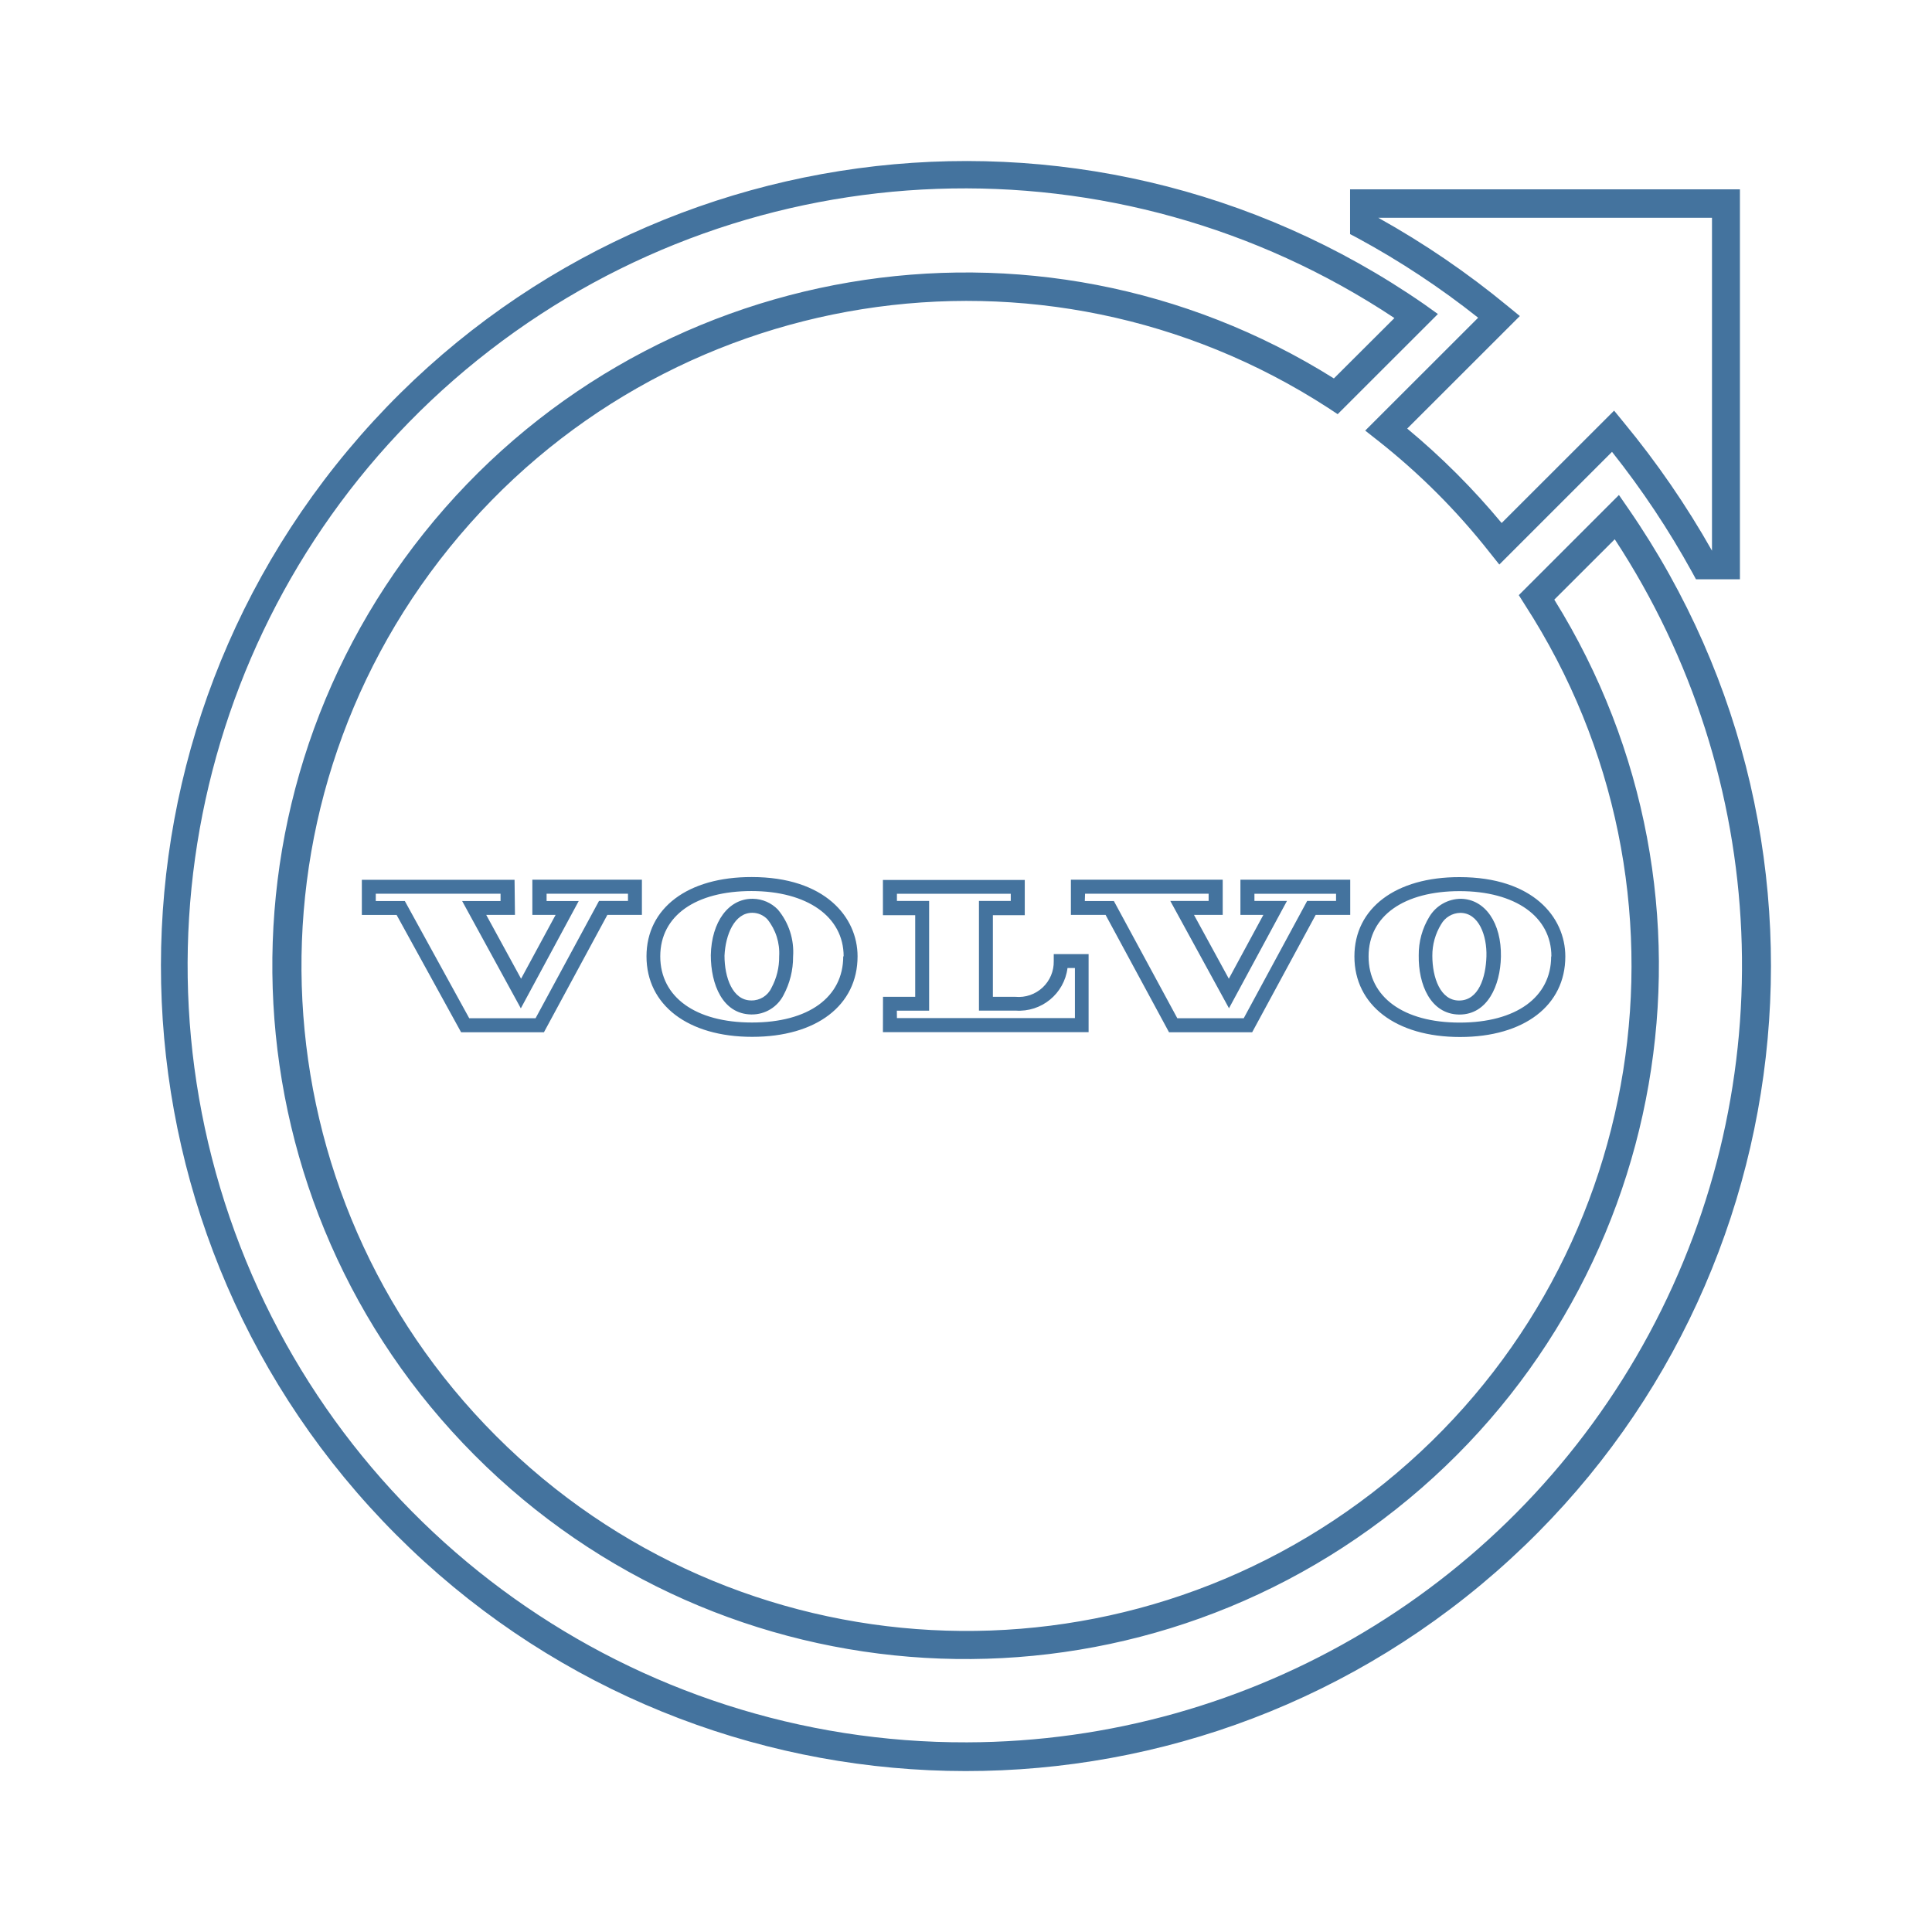
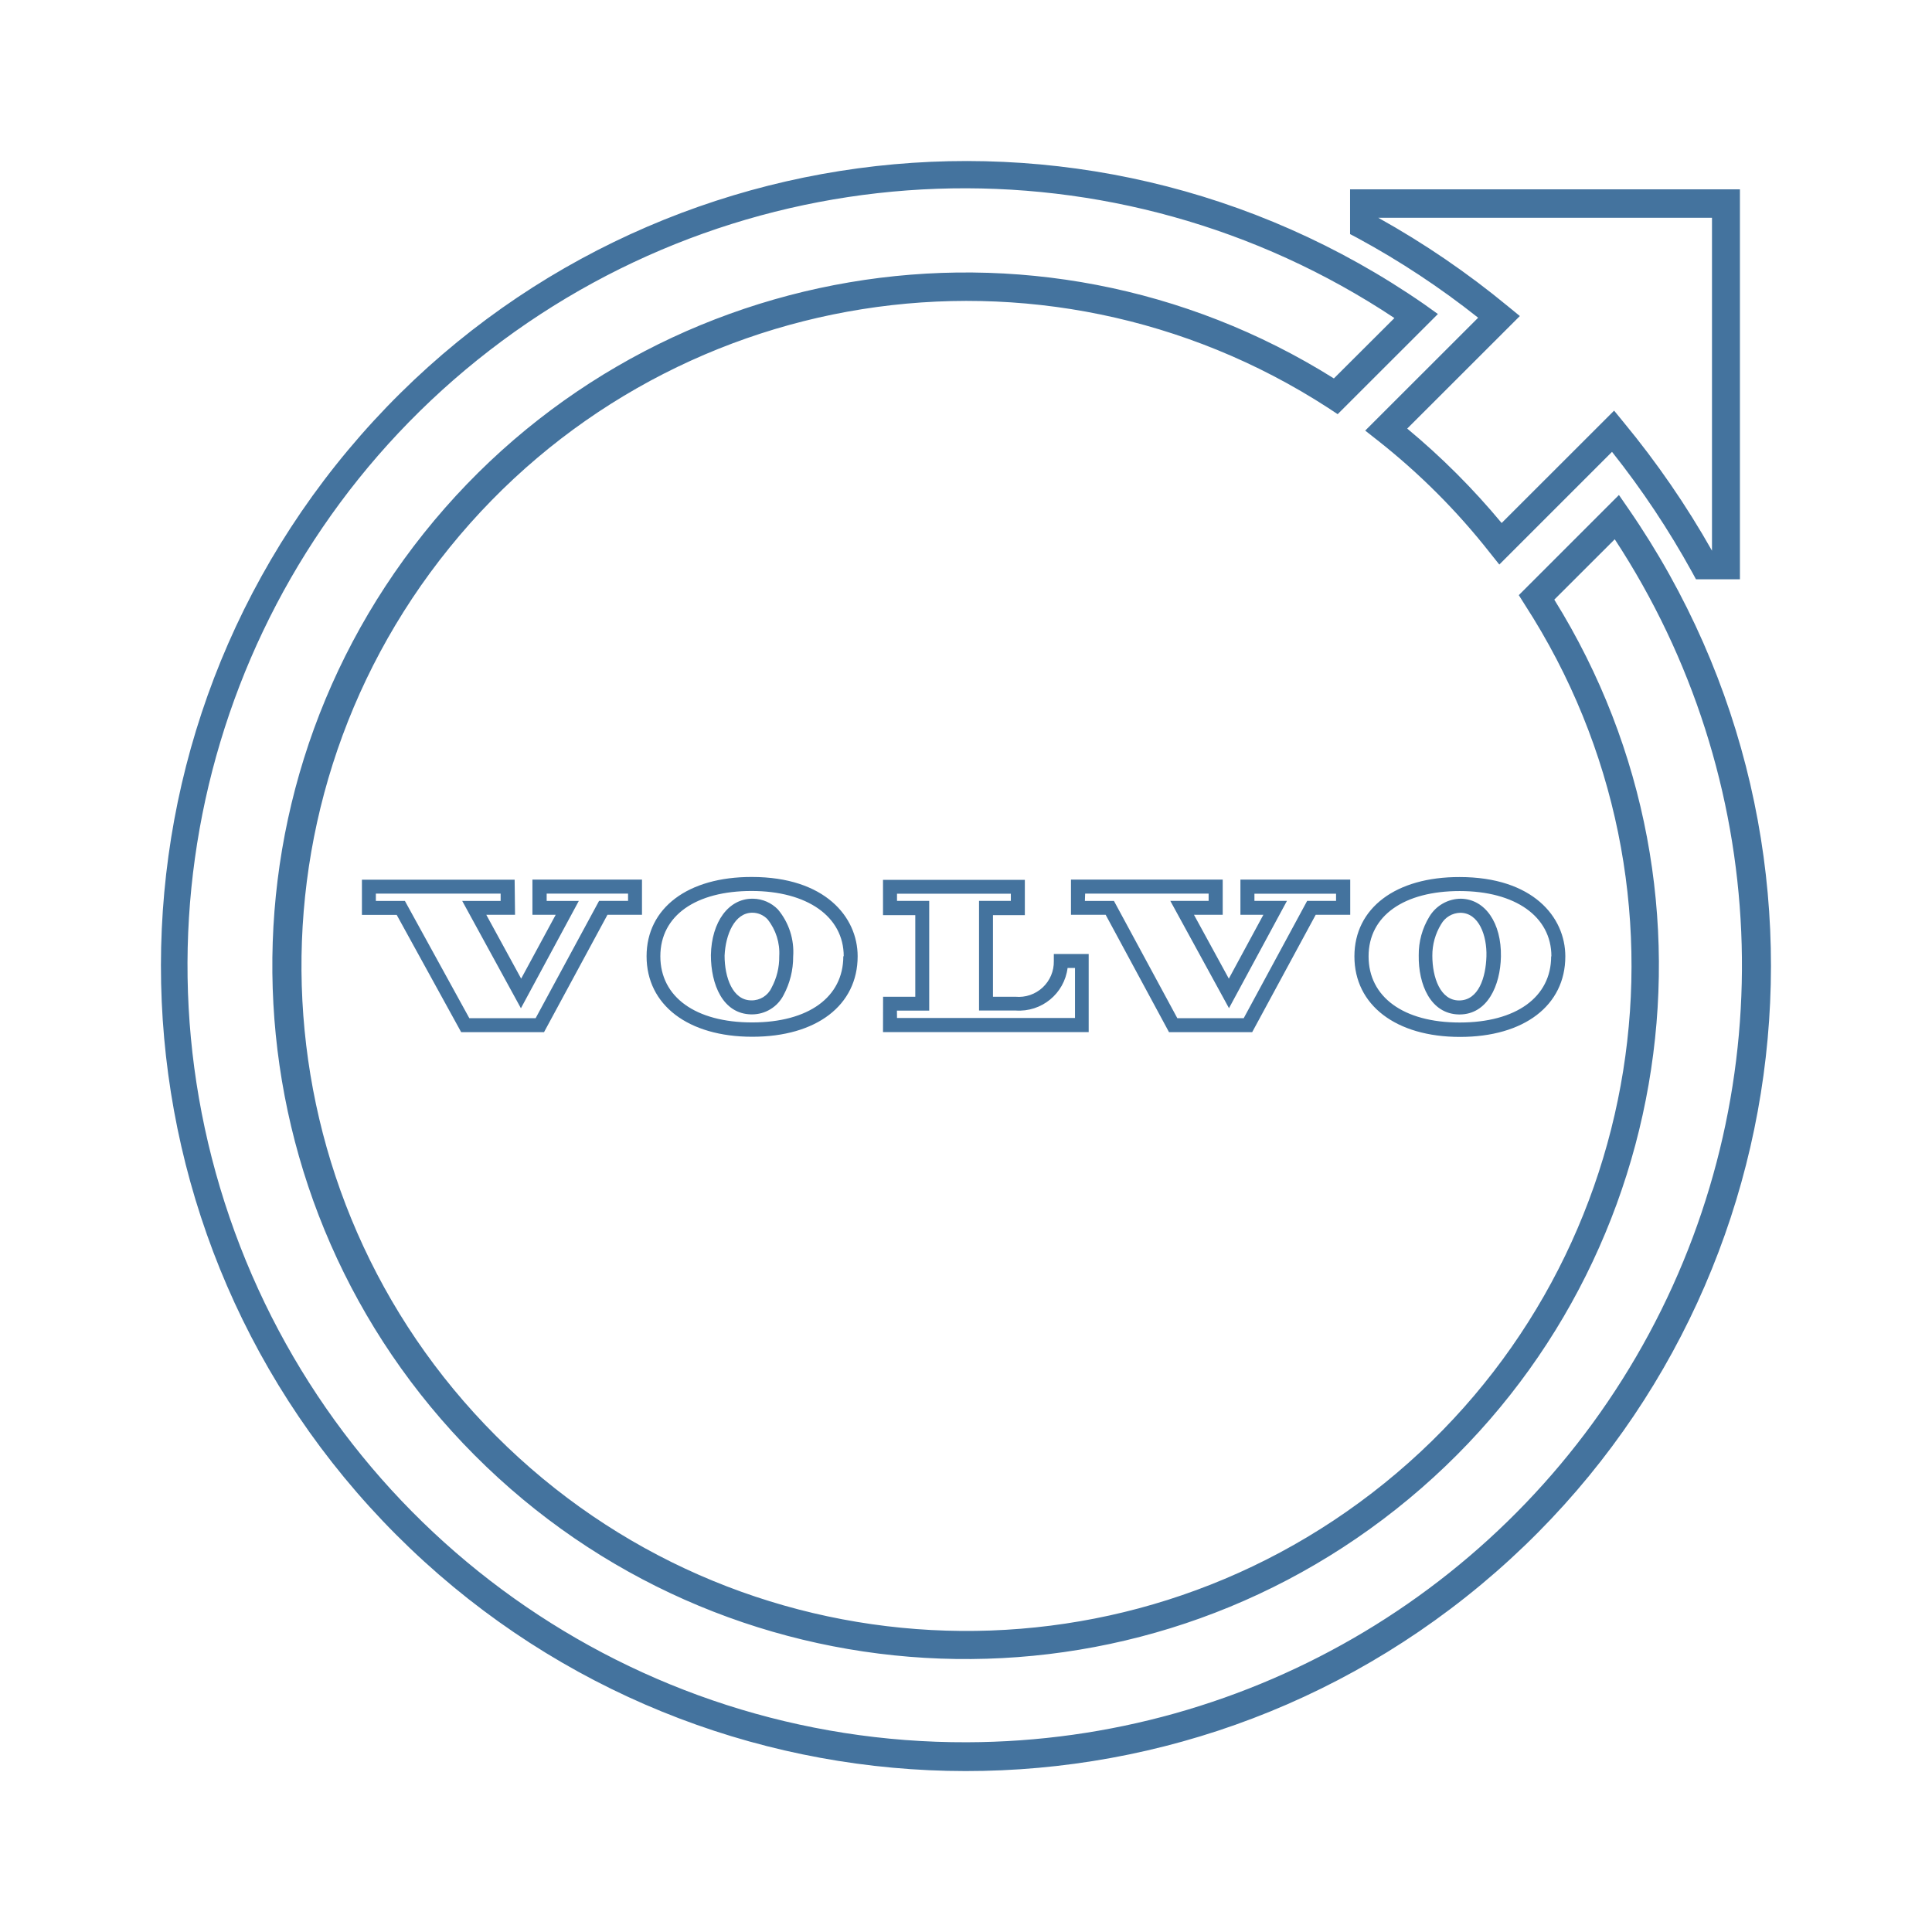
<svg xmlns="http://www.w3.org/2000/svg" viewBox="0 0 24 24">
-   <path fill="#44739e" d="m18.36 3.949-1.401 1.4.155.122a8.3 8.3 0 0 1 1.389 1.389l.122.153 1.4-1.4a10.7 10.7 0 0 1 .994 1.493l.049.09h.546V2.352h-4.843v.556l.091.048a10.3 10.3 0 0 1 1.499.99m2.906-1.241v4.136a11 11 0 0 0-1.095-1.592l-.121-.148-1.397 1.396a9 9 0 0 0-1.173-1.173l1.399-1.398-.149-.122a10.7 10.7 0 0 0-1.61-1.099ZM20.229 6.32l-.118-.171-1.244 1.244.075.119a8.261 8.261 0 1 1-2.443-2.445l.118.078 1.245-1.244-.169-.121a10 10 0 1 0 2.536 2.54m-8.217 15.324a9.652 9.652 0 1 1 5.31-17.693l-.752.75a8.612 8.612 0 1 0 2.738 2.748l.751-.75a9.652 9.652 0 0 1-8.047 14.945m5.612-9.776c-.006.361.146.728.499.735h.008c.346 0 .507-.359.514-.718.008-.419-.196-.714-.496-.72a.46.46 0 0 0-.393.223.9.9 0 0 0-.132.48m.278-.386a.28.28 0 0 1 .238-.142c.231 0 .333.283.325.542s-.096.547-.34.547c-.232 0-.332-.284-.332-.556a.74.74 0 0 1 .109-.391m-1.077.4c0 .604.515 1 1.312 1s1.308-.392 1.308-1c0-.491-.405-.986-1.313-.986-.793-.002-1.307.385-1.307.985m2.444 0c0 .507-.436.822-1.136.822s-1.132-.318-1.132-.822c0-.507.444-.811 1.132-.811s1.139.315 1.139.811ZM8.83 11.866c0 .362.146.729.5.736h.009a.44.44 0 0 0 .394-.24 1 1 0 0 0 .119-.478.82.82 0 0 0-.189-.585.44.44 0 0 0-.308-.134h-.01c-.295 0-.507.286-.515.701m.519-.527a.26.26 0 0 1 .184.081.67.67 0 0 1 .146.46.8.8 0 0 1-.096.392.27.27 0 0 1-.25.156c-.233 0-.333-.285-.333-.556.012-.26.123-.533.345-.533Zm-1.318.541c0 .605.515 1 1.313 1s1.309-.391 1.309-1c0-.489-.407-.985-1.314-.985-.795-.002-1.308.385-1.308.985m2.444 0c0 .508-.433.822-1.133.822s-1.14-.314-1.14-.822.444-.811 1.133-.811 1.145.316 1.145.811Zm-4.083-.951H4.495v.437h.432l.801 1.457h1.029l.788-1.458h.429v-.437H6.613v.437h.289l-.429.793-.433-.793h.357Zm-.174.264h-.477l.729 1.333.719-1.333H6.79v-.091h1.011v.09h-.36l-.788 1.457h-.824l-.8-1.456h-.361v-.091h1.55Zm8.304 1.63h1.033l.789-1.458h.429v-.437h-1.364v.437h.285l-.429.793-.433-.793h.357v-.437h-1.886v.437h.431Zm-1.043-1.721h1.535v.09h-.476l.729 1.333.72-1.333h-.404v-.089h1.014v.089h-.359l-.788 1.457h-.825l-.788-1.456h-.361Zm-2.511 1.72h2.555v-.97h-.433v.087a.436.436 0 0 1-.476.444h-.28v-1.014h.396v-.438h-1.762v.438h.401v1.014h-.4Zm.173-.267h.401v-1.363h-.4v-.089h1.414v.089h-.395v1.362h.455a.607.607 0 0 0 .645-.529h.092v.622h-2.211Z" />
+   <path fill="#44739e" d="m18.36 3.949-1.401 1.4.155.122a8.3 8.3 0 0 1 1.389 1.389l.122.153 1.4-1.4a10.7 10.7 0 0 1 .994 1.493l.049.09h.546V2.352h-4.843v.556l.091.048a10.3 10.3 0 0 1 1.499.99m2.906-1.241v4.136a11 11 0 0 0-1.095-1.592l-.121-.148-1.397 1.396a9 9 0 0 0-1.173-1.173l1.399-1.398-.149-.122a10.7 10.7 0 0 0-1.61-1.099ZM20.229 6.32l-.118-.171-1.244 1.244.075.119a8.261 8.261 0 1 1-2.443-2.445l.118.078 1.245-1.244-.169-.121a10 10 0 1 0 2.536 2.54m-8.216 15.323a9.652 9.652 0 1 1 5.309-17.692l-.752.75a8.612 8.612 0 1 0 2.738 2.748l.751-.75a9.652 9.652 0 0 1-8.046 14.944m5.611-9.776c-.006.361.146.728.499.735h.008c.346 0 .507-.359.514-.718.008-.419-.196-.714-.496-.72a.46.46 0 0 0-.393.223.9.9 0 0 0-.132.48m.278-.386a.28.28 0 0 1 .238-.142c.231 0 .333.283.325.542s-.096.547-.34.547c-.232 0-.332-.284-.332-.556a.74.74 0 0 1 .109-.391m-1.077.4c0 .604.515 1 1.312 1s1.308-.392 1.308-1c0-.491-.405-.986-1.313-.986-.793-.002-1.307.385-1.307.985m2.444 0c0 .507-.436.822-1.136.822s-1.132-.318-1.132-.822c0-.507.444-.811 1.132-.811s1.139.315 1.139.811Zm-10.438-.015c0 .362.146.729.5.736h.009a.44.44 0 0 0 .394-.24 1 1 0 0 0 .119-.478.82.82 0 0 0-.189-.585.44.44 0 0 0-.308-.134h-.01c-.295 0-.507.286-.515.701m.519-.527a.26.26 0 0 1 .184.081.67.67 0 0 1 .146.46.8.8 0 0 1-.096.392.27.27 0 0 1-.25.156c-.233 0-.333-.285-.333-.556.012-.26.123-.533.345-.533Zm-1.318.541c0 .605.515 1 1.313 1s1.309-.391 1.309-1c0-.489-.407-.985-1.314-.985-.795-.002-1.308.385-1.308.985m2.444 0c0 .508-.433.822-1.133.822s-1.14-.314-1.14-.822.444-.811 1.133-.811 1.145.316 1.145.811Zm-4.083-.951H4.496v.437h.432l.801 1.457h1.029l.788-1.458h.429v-.437H6.614v.437h.289l-.429.793-.433-.793h.357Zm-.174.264h-.477l.729 1.333.719-1.333h-.399v-.091h1.011v.09h-.36l-.788 1.457H5.83l-.8-1.456h-.361v-.091h1.55Zm8.303 1.63h1.033l.789-1.458h.429v-.437h-1.364v.437h.285l-.429.793-.433-.793h.357v-.437h-1.885v.437h.431Zm-1.042-1.721h1.534v.09h-.476l.729 1.333.72-1.333h-.404v-.089h1.014v.089h-.359l-.788 1.457h-.825l-.787-1.456h-.361Zm-2.511 1.72h2.555v-.97h-.433v.087a.436.436 0 0 1-.476.444h-.28v-1.014h.396v-.438h-1.762v.438h.401v1.014h-.4Zm.173-.267h.401v-1.363h-.4v-.089h1.414v.089h-.395v1.362h.455a.607.607 0 0 0 .645-.529h.092v.622h-2.211Z" />
</svg>
